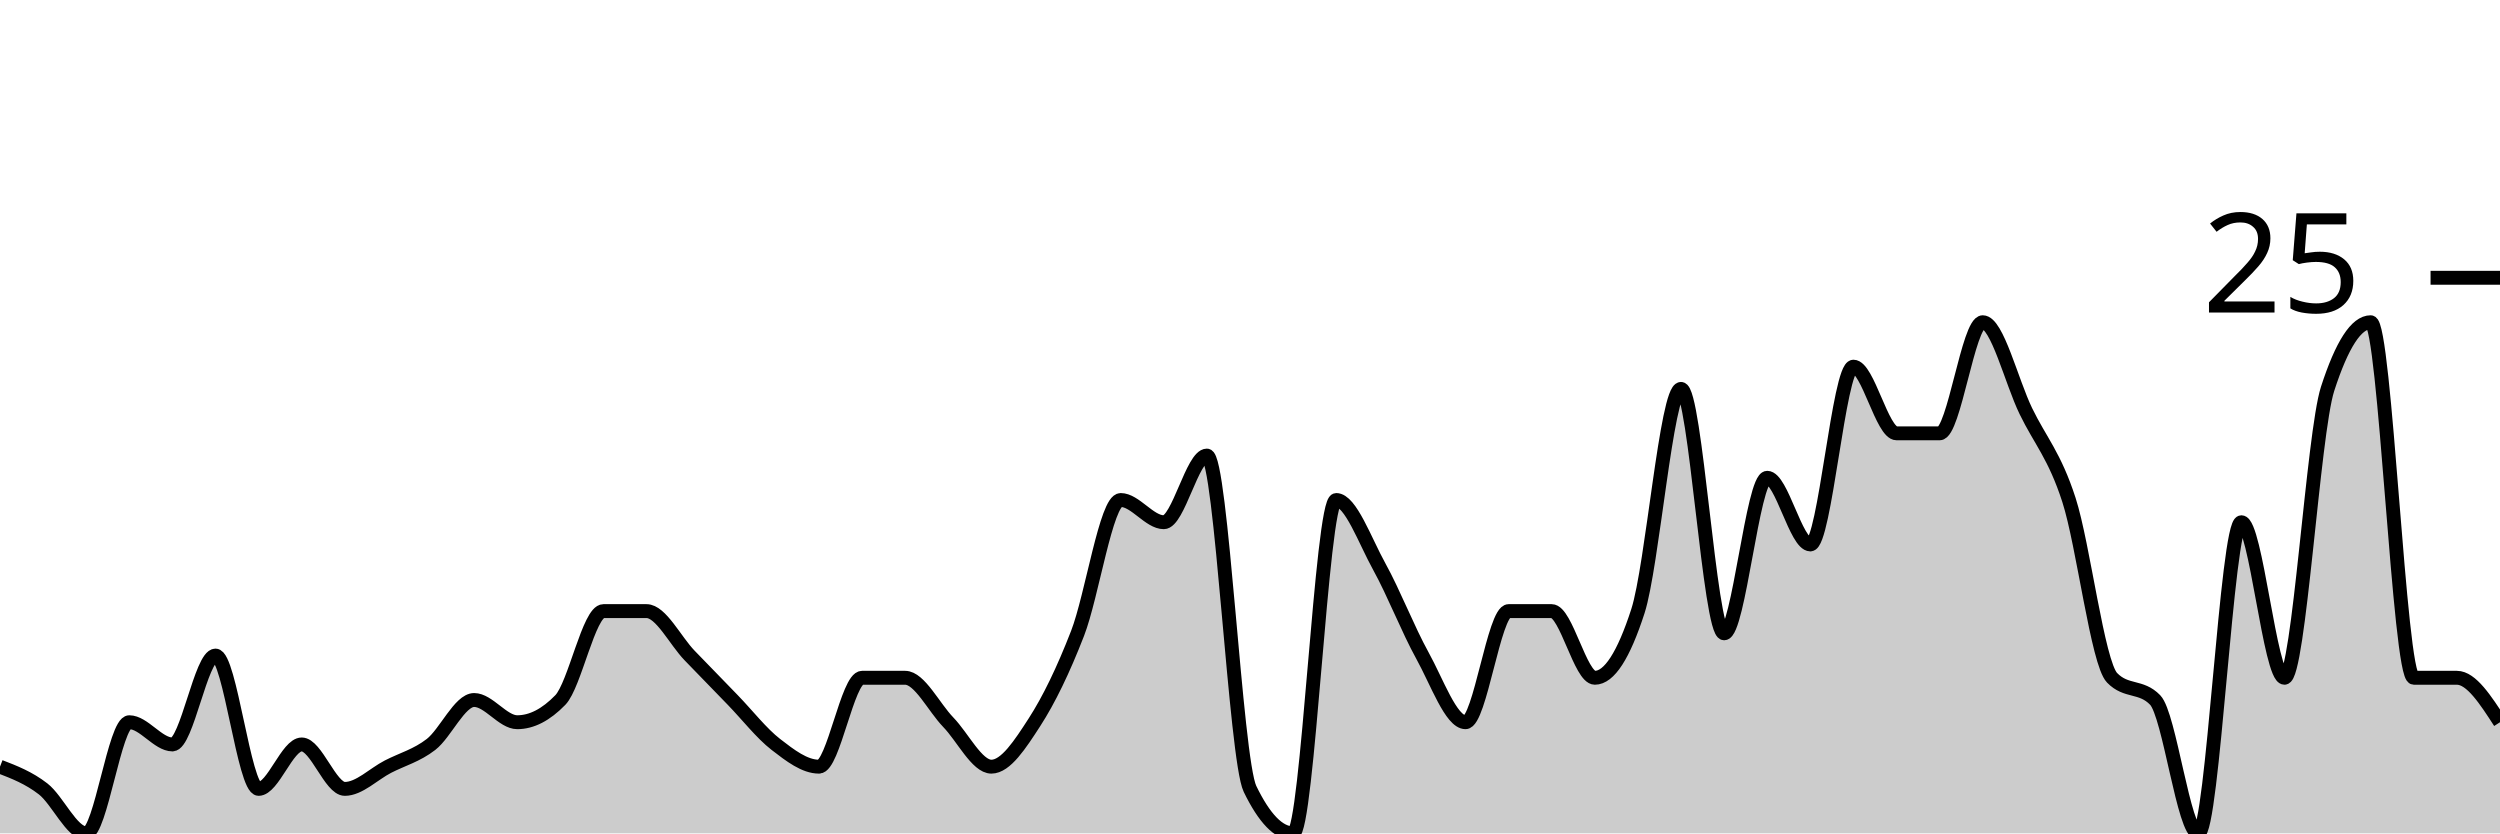
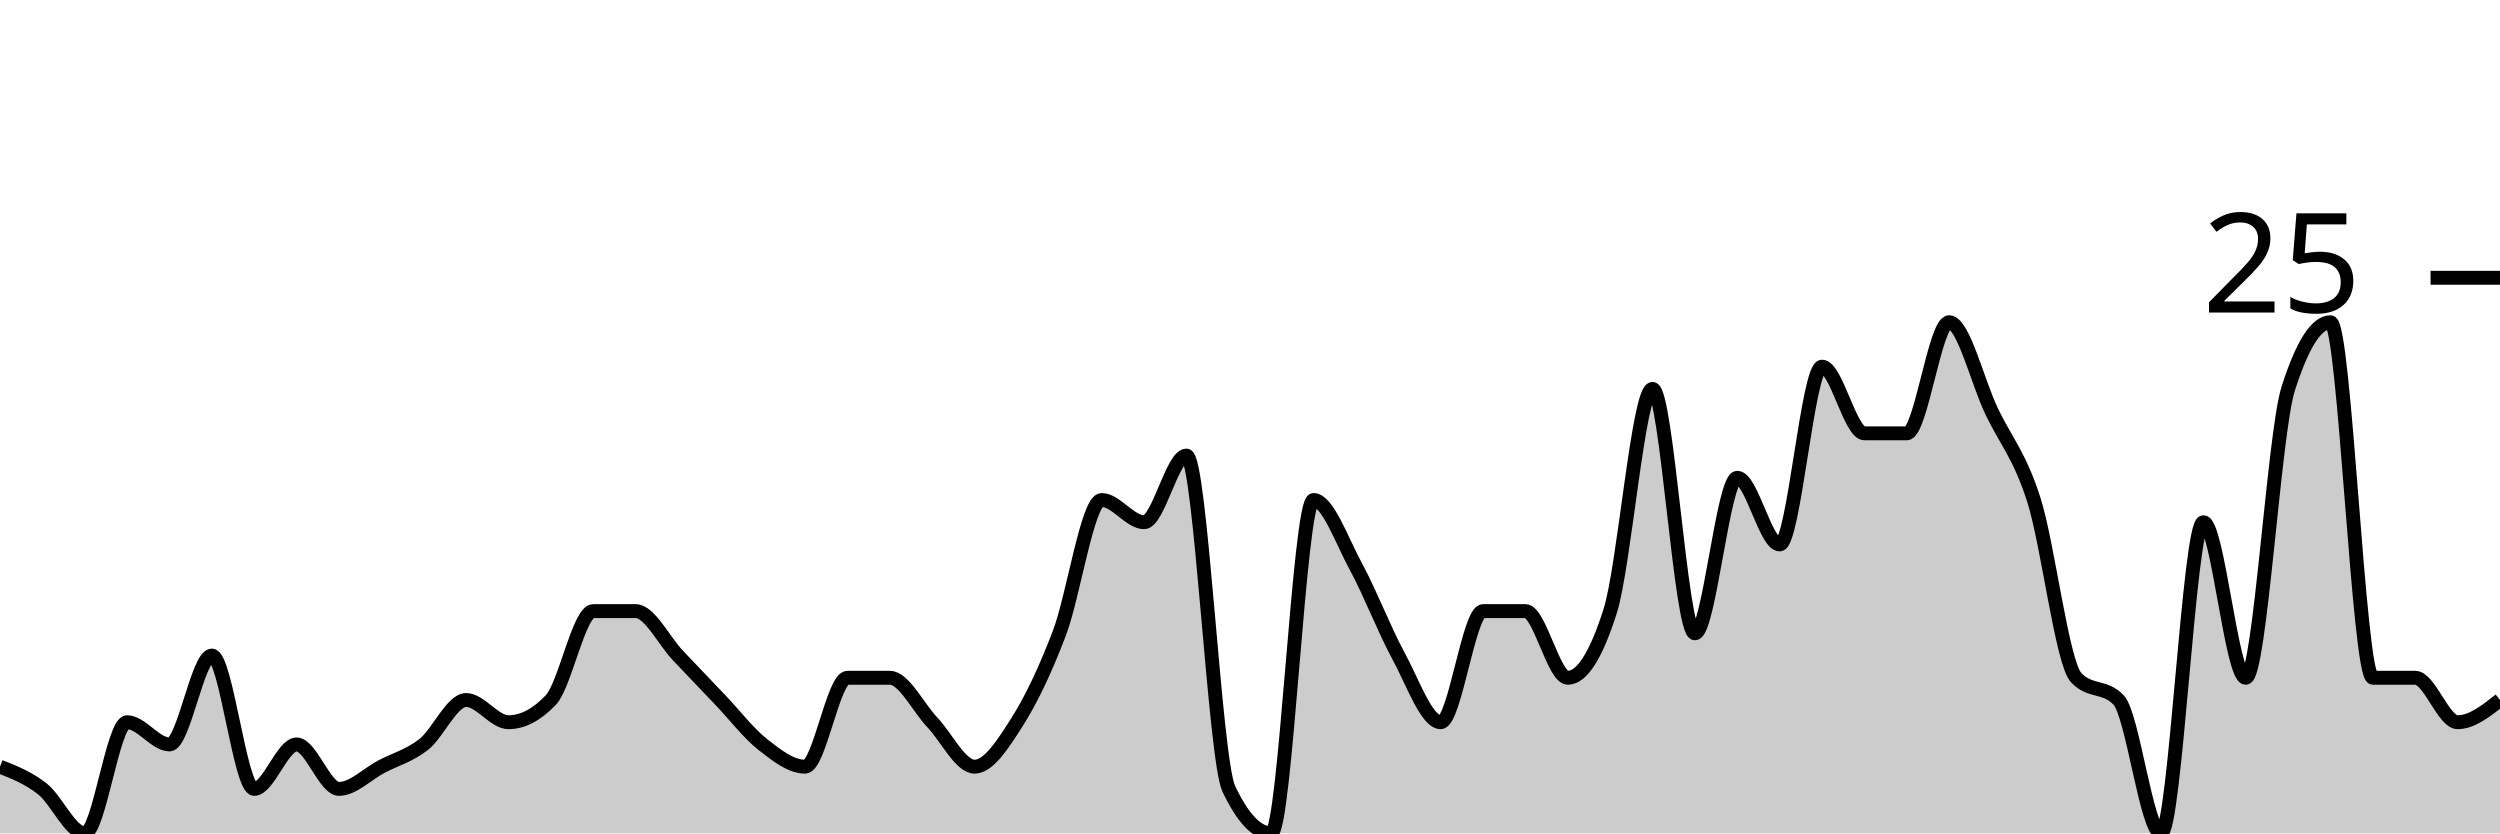
<svg xmlns="http://www.w3.org/2000/svg" viewBox="0 0 180 60">
  <g transform="translate(0,20)">
-     <path class="area" fill="rgba(0, 0, 0, 0.2)" d="M0,35.2C1.034,35.6,2.069,36,3.103,36.8C4.138,37.6,5.172,40,6.207,40C7.241,40,8.276,32,9.31,32C10.345,32,11.379,33.6,12.414,33.6C13.448,33.6,14.483,27.2,15.517,27.2C16.552,27.2,17.586,36.8,18.621,36.8C19.655,36.8,20.69,33.6,21.724,33.6C22.759,33.6,23.793,36.8,24.828,36.8C25.862,36.8,26.897,35.733,27.931,35.2C28.966,34.667,30,34.4,31.034,33.6C32.069,32.8,33.103,30.4,34.138,30.4C35.172,30.4,36.207,32,37.241,32C38.276,32,39.31,31.467,40.345,30.4C41.379,29.333,42.414,24,43.448,24C44.483,24,45.517,24,46.552,24C47.586,24,48.621,26.133,49.655,27.2C50.69,28.267,51.724,29.333,52.759,30.4C53.793,31.467,54.828,32.8,55.862,33.6C56.897,34.4,57.931,35.2,58.966,35.2C60,35.2,61.034,28.8,62.069,28.8C63.103,28.8,64.138,28.8,65.172,28.8C66.207,28.8,67.241,30.933,68.276,32C69.31,33.067,70.345,35.2,71.379,35.2C72.414,35.2,73.448,33.6,74.483,32C75.517,30.4,76.552,28.267,77.586,25.6C78.621,22.933,79.655,16,80.69,16C81.724,16,82.759,17.6,83.793,17.6C84.828,17.6,85.862,12.8,86.897,12.8C87.931,12.8,88.966,34.667,90,36.8C91.034,38.933,92.069,40,93.103,40C94.138,40,95.172,16,96.207,16C97.241,16,98.276,18.933,99.31,20.8C100.345,22.667,101.379,25.333,102.414,27.2C103.448,29.067,104.483,32,105.517,32C106.552,32,107.586,24,108.621,24C109.655,24,110.69,24,111.724,24C112.759,24,113.793,28.8,114.828,28.8C115.862,28.8,116.897,27.2,117.931,24C118.966,20.8,120,8,121.034,8C122.069,8,123.103,25.6,124.138,25.6C125.172,25.6,126.207,14.4,127.241,14.4C128.276,14.4,129.31,19.2,130.345,19.2C131.379,19.2,132.414,6.4,133.448,6.4C134.483,6.4,135.517,11.2,136.552,11.2C137.586,11.2,138.621,11.2,139.655,11.2C140.69,11.2,141.724,3.2,142.759,3.2C143.793,3.2,144.828,7.467,145.862,9.6C146.897,11.733,147.931,12.8,148.966,16C150,19.2,151.034,27.733,152.069,28.8C153.103,29.867,154.138,29.333,155.172,30.4C156.207,31.467,157.241,40,158.276,40C159.31,40,160.345,17.6,161.379,17.6C162.414,17.6,163.448,28.8,164.483,28.8C165.517,28.8,166.552,11.2,167.586,8C168.621,4.8,169.655,3.2,170.69,3.2C171.724,3.2,172.759,28.8,173.793,28.8C174.828,28.8,175.862,28.8,176.897,28.8C177.931,28.8,178.966,30.4,180,32L180,40C178.966,40,177.931,40,176.897,40C175.862,40,174.828,40,173.793,40C172.759,40,171.724,40,170.69,40C169.655,40,168.621,40,167.586,40C166.552,40,165.517,40,164.483,40C163.448,40,162.414,40,161.379,40C160.345,40,159.31,40,158.276,40C157.241,40,156.207,40,155.172,40C154.138,40,153.103,40,152.069,40C151.034,40,150,40,148.966,40C147.931,40,146.897,40,145.862,40C144.828,40,143.793,40,142.759,40C141.724,40,140.69,40,139.655,40C138.621,40,137.586,40,136.552,40C135.517,40,134.483,40,133.448,40C132.414,40,131.379,40,130.345,40C129.31,40,128.276,40,127.241,40C126.207,40,125.172,40,124.138,40C123.103,40,122.069,40,121.034,40C120,40,118.966,40,117.931,40C116.897,40,115.862,40,114.828,40C113.793,40,112.759,40,111.724,40C110.69,40,109.655,40,108.621,40C107.586,40,106.552,40,105.517,40C104.483,40,103.448,40,102.414,40C101.379,40,100.345,40,99.31,40C98.276,40,97.241,40,96.207,40C95.172,40,94.138,40,93.103,40C92.069,40,91.034,40,90,40C88.966,40,87.931,40,86.897,40C85.862,40,84.828,40,83.793,40C82.759,40,81.724,40,80.69,40C79.655,40,78.621,40,77.586,40C76.552,40,75.517,40,74.483,40C73.448,40,72.414,40,71.379,40C70.345,40,69.31,40,68.276,40C67.241,40,66.207,40,65.172,40C64.138,40,63.103,40,62.069,40C61.034,40,60,40,58.966,40C57.931,40,56.897,40,55.862,40C54.828,40,53.793,40,52.759,40C51.724,40,50.69,40,49.655,40C48.621,40,47.586,40,46.552,40C45.517,40,44.483,40,43.448,40C42.414,40,41.379,40,40.345,40C39.31,40,38.276,40,37.241,40C36.207,40,35.172,40,34.138,40C33.103,40,32.069,40,31.034,40C30,40,28.966,40,27.931,40C26.897,40,25.862,40,24.828,40C23.793,40,22.759,40,21.724,40C20.69,40,19.655,40,18.621,40C17.586,40,16.552,40,15.517,40C14.483,40,13.448,40,12.414,40C11.379,40,10.345,40,9.31,40C8.276,40,7.241,40,6.207,40C5.172,40,4.138,40,3.103,40C2.069,40,1.034,40,0,40Z" />
-     <path class="line" stroke="black" fill="none" d="M0,35.2C1.034,35.6,2.069,36,3.103,36.8C4.138,37.6,5.172,40,6.207,40C7.241,40,8.276,32,9.31,32C10.345,32,11.379,33.6,12.414,33.6C13.448,33.6,14.483,27.2,15.517,27.2C16.552,27.2,17.586,36.8,18.621,36.8C19.655,36.8,20.69,33.6,21.724,33.6C22.759,33.6,23.793,36.8,24.828,36.8C25.862,36.8,26.897,35.733,27.931,35.2C28.966,34.667,30,34.4,31.034,33.6C32.069,32.8,33.103,30.4,34.138,30.4C35.172,30.4,36.207,32,37.241,32C38.276,32,39.31,31.467,40.345,30.4C41.379,29.333,42.414,24,43.448,24C44.483,24,45.517,24,46.552,24C47.586,24,48.621,26.133,49.655,27.2C50.69,28.267,51.724,29.333,52.759,30.4C53.793,31.467,54.828,32.8,55.862,33.6C56.897,34.4,57.931,35.2,58.966,35.2C60,35.2,61.034,28.8,62.069,28.8C63.103,28.8,64.138,28.8,65.172,28.8C66.207,28.8,67.241,30.933,68.276,32C69.31,33.067,70.345,35.2,71.379,35.2C72.414,35.2,73.448,33.6,74.483,32C75.517,30.4,76.552,28.267,77.586,25.6C78.621,22.933,79.655,16,80.69,16C81.724,16,82.759,17.6,83.793,17.6C84.828,17.6,85.862,12.8,86.897,12.8C87.931,12.8,88.966,34.667,90,36.8C91.034,38.933,92.069,40,93.103,40C94.138,40,95.172,16,96.207,16C97.241,16,98.276,18.933,99.31,20.8C100.345,22.667,101.379,25.333,102.414,27.2C103.448,29.067,104.483,32,105.517,32C106.552,32,107.586,24,108.621,24C109.655,24,110.69,24,111.724,24C112.759,24,113.793,28.8,114.828,28.8C115.862,28.8,116.897,27.2,117.931,24C118.966,20.8,120,8,121.034,8C122.069,8,123.103,25.6,124.138,25.6C125.172,25.6,126.207,14.4,127.241,14.4C128.276,14.4,129.31,19.2,130.345,19.2C131.379,19.2,132.414,6.4,133.448,6.4C134.483,6.4,135.517,11.2,136.552,11.2C137.586,11.2,138.621,11.2,139.655,11.2C140.69,11.2,141.724,3.2,142.759,3.2C143.793,3.2,144.828,7.467,145.862,9.6C146.897,11.733,147.931,12.8,148.966,16C150,19.2,151.034,27.733,152.069,28.8C153.103,29.867,154.138,29.333,155.172,30.4C156.207,31.467,157.241,40,158.276,40C159.31,40,160.345,17.6,161.379,17.6C162.414,17.6,163.448,28.8,164.483,28.8C165.517,28.8,166.552,11.2,167.586,8C168.621,4.8,169.655,3.2,170.69,3.2C171.724,3.2,172.759,28.8,173.793,28.8C174.828,28.8,175.862,28.8,176.897,28.8C177.931,28.8,178.966,30.4,180,32" />
+     <path class="area" fill="rgba(0, 0, 0, 0.2)" d="M0,35.2C1.017,35.6,2.034,36,3.051,36.8C4.068,37.6,5.085,40,6.102,40C7.119,40,8.136,32,9.153,32C10.169,32,11.186,33.6,12.203,33.6C13.22,33.6,14.237,27.2,15.254,27.2C16.271,27.2,17.288,36.8,18.305,36.8C19.322,36.8,20.339,33.6,21.356,33.6C22.373,33.6,23.39,36.8,24.407,36.8C25.424,36.8,26.441,35.733,27.458,35.2C28.475,34.667,29.492,34.4,30.508,33.6C31.525,32.8,32.542,30.4,33.559,30.4C34.576,30.4,35.593,32,36.61,32C37.627,32,38.644,31.467,39.661,30.4C40.678,29.333,41.695,24,42.712,24C43.729,24,44.746,24,45.763,24C46.78,24,47.797,26.133,48.814,27.2C49.831,28.267,50.847,29.333,51.864,30.4C52.881,31.467,53.898,32.8,54.915,33.6C55.932,34.4,56.949,35.2,57.966,35.2C58.983,35.2,60,28.8,61.017,28.8C62.034,28.8,63.051,28.8,64.068,28.8C65.085,28.8,66.102,30.933,67.119,32C68.136,33.067,69.153,35.2,70.169,35.2C71.186,35.2,72.203,33.6,73.22,32C74.237,30.4,75.254,28.267,76.271,25.6C77.288,22.933,78.305,16,79.322,16C80.339,16,81.356,17.6,82.373,17.6C83.39,17.6,84.407,12.8,85.424,12.8C86.441,12.8,87.458,34.667,88.475,36.8C89.492,38.933,90.508,40,91.525,40C92.542,40,93.559,16,94.576,16C95.593,16,96.61,18.933,97.627,20.8C98.644,22.667,99.661,25.333,100.678,27.2C101.695,29.067,102.712,32,103.729,32C104.746,32,105.763,24,106.78,24C107.797,24,108.814,24,109.831,24C110.847,24,111.864,28.8,112.881,28.8C113.898,28.8,114.915,27.2,115.932,24C116.949,20.8,117.966,8,118.983,8C120,8,121.017,25.6,122.034,25.6C123.051,25.6,124.068,14.4,125.085,14.4C126.102,14.4,127.119,19.2,128.136,19.2C129.153,19.2,130.169,6.4,131.186,6.4C132.203,6.4,133.22,11.2,134.237,11.2C135.254,11.2,136.271,11.2,137.288,11.2C138.305,11.2,139.322,3.2,140.339,3.2C141.356,3.2,142.373,7.467,143.39,9.6C144.407,11.733,145.424,12.8,146.441,16C147.458,19.2,148.475,27.733,149.492,28.8C150.508,29.867,151.525,29.333,152.542,30.4C153.559,31.467,154.576,40,155.593,40C156.61,40,157.627,17.6,158.644,17.6C159.661,17.6,160.678,28.8,161.695,28.8C162.712,28.8,163.729,11.2,164.746,8C165.763,4.8,166.78,3.2,167.797,3.2C168.814,3.2,169.831,28.8,170.847,28.8C171.864,28.8,172.881,28.8,173.898,28.8C174.915,28.8,175.932,32,176.949,32C177.966,32,178.983,31.2,180,30.4L180,40C178.983,40,177.966,40,176.949,40C175.932,40,174.915,40,173.898,40C172.881,40,171.864,40,170.847,40C169.831,40,168.814,40,167.797,40C166.78,40,165.763,40,164.746,40C163.729,40,162.712,40,161.695,40C160.678,40,159.661,40,158.644,40C157.627,40,156.61,40,155.593,40C154.576,40,153.559,40,152.542,40C151.525,40,150.508,40,149.492,40C148.475,40,147.458,40,146.441,40C145.424,40,144.407,40,143.39,40C142.373,40,141.356,40,140.339,40C139.322,40,138.305,40,137.288,40C136.271,40,135.254,40,134.237,40C133.22,40,132.203,40,131.186,40C130.169,40,129.153,40,128.136,40C127.119,40,126.102,40,125.085,40C124.068,40,123.051,40,122.034,40C121.017,40,120,40,118.983,40C117.966,40,116.949,40,115.932,40C114.915,40,113.898,40,112.881,40C111.864,40,110.847,40,109.831,40C108.814,40,107.797,40,106.78,40C105.763,40,104.746,40,103.729,40C102.712,40,101.695,40,100.678,40C99.661,40,98.644,40,97.627,40C96.61,40,95.593,40,94.576,40C93.559,40,92.542,40,91.525,40C90.508,40,89.492,40,88.475,40C87.458,40,86.441,40,85.424,40C84.407,40,83.39,40,82.373,40C81.356,40,80.339,40,79.322,40C78.305,40,77.288,40,76.271,40C75.254,40,74.237,40,73.22,40C72.203,40,71.186,40,70.169,40C69.153,40,68.136,40,67.119,40C66.102,40,65.085,40,64.068,40C63.051,40,62.034,40,61.017,40C60,40,58.983,40,57.966,40C56.949,40,55.932,40,54.915,40C53.898,40,52.881,40,51.864,40C50.847,40,49.831,40,48.814,40C47.797,40,46.78,40,45.763,40C44.746,40,43.729,40,42.712,40C41.695,40,40.678,40,39.661,40C38.644,40,37.627,40,36.61,40C35.593,40,34.576,40,33.559,40C32.542,40,31.525,40,30.508,40C29.492,40,28.475,40,27.458,40C26.441,40,25.424,40,24.407,40C23.39,40,22.373,40,21.356,40C20.339,40,19.322,40,18.305,40C17.288,40,16.271,40,15.254,40C14.237,40,13.22,40,12.203,40C11.186,40,10.169,40,9.153,40C8.136,40,7.119,40,6.102,40C5.085,40,4.068,40,3.051,40C2.034,40,1.017,40,0,40Z" />
+     <path class="line" stroke="black" fill="none" d="M0,35.2C1.017,35.6,2.034,36,3.051,36.8C4.068,37.6,5.085,40,6.102,40C7.119,40,8.136,32,9.153,32C10.169,32,11.186,33.6,12.203,33.6C13.22,33.6,14.237,27.2,15.254,27.2C16.271,27.2,17.288,36.8,18.305,36.8C19.322,36.8,20.339,33.6,21.356,33.6C22.373,33.6,23.39,36.8,24.407,36.8C25.424,36.8,26.441,35.733,27.458,35.2C28.475,34.667,29.492,34.4,30.508,33.6C31.525,32.8,32.542,30.4,33.559,30.4C34.576,30.4,35.593,32,36.61,32C37.627,32,38.644,31.467,39.661,30.4C40.678,29.333,41.695,24,42.712,24C43.729,24,44.746,24,45.763,24C46.78,24,47.797,26.133,48.814,27.2C49.831,28.267,50.847,29.333,51.864,30.4C52.881,31.467,53.898,32.8,54.915,33.6C55.932,34.4,56.949,35.2,57.966,35.2C58.983,35.2,60,28.8,61.017,28.8C62.034,28.8,63.051,28.8,64.068,28.8C65.085,28.8,66.102,30.933,67.119,32C68.136,33.067,69.153,35.2,70.169,35.2C71.186,35.2,72.203,33.6,73.22,32C74.237,30.4,75.254,28.267,76.271,25.6C77.288,22.933,78.305,16,79.322,16C80.339,16,81.356,17.6,82.373,17.6C83.39,17.6,84.407,12.8,85.424,12.8C86.441,12.8,87.458,34.667,88.475,36.8C89.492,38.933,90.508,40,91.525,40C92.542,40,93.559,16,94.576,16C95.593,16,96.61,18.933,97.627,20.8C98.644,22.667,99.661,25.333,100.678,27.2C101.695,29.067,102.712,32,103.729,32C104.746,32,105.763,24,106.78,24C107.797,24,108.814,24,109.831,24C110.847,24,111.864,28.8,112.881,28.8C113.898,28.8,114.915,27.2,115.932,24C116.949,20.8,117.966,8,118.983,8C120,8,121.017,25.6,122.034,25.6C123.051,25.6,124.068,14.4,125.085,14.4C126.102,14.4,127.119,19.2,128.136,19.2C129.153,19.2,130.169,6.4,131.186,6.4C132.203,6.4,133.22,11.2,134.237,11.2C135.254,11.2,136.271,11.2,137.288,11.2C138.305,11.2,139.322,3.2,140.339,3.2C141.356,3.2,142.373,7.467,143.39,9.6C144.407,11.733,145.424,12.8,146.441,16C147.458,19.2,148.475,27.733,149.492,28.8C150.508,29.867,151.525,29.333,152.542,30.4C153.559,31.467,154.576,40,155.593,40C156.61,40,157.627,17.6,158.644,17.6C159.661,17.6,160.678,28.8,161.695,28.8C162.712,28.8,163.729,11.2,164.746,8C165.763,4.8,166.78,3.2,167.797,3.2C168.814,3.2,169.831,28.8,170.847,28.8C171.864,28.8,172.881,28.8,173.898,28.8C174.915,28.8,175.932,32,176.949,32C177.966,32,178.983,31.2,180,30.4" />
    <path class="axis-ceiling" stroke-width="1" stroke="black" fill="none" d="M175,0L180,0" />
    <text class="axis-ceiling-label" font-family="sans-serif" text-anchor="end" font-size="10px" x="170" y="2.5">25</text>
  </g>
</svg>
